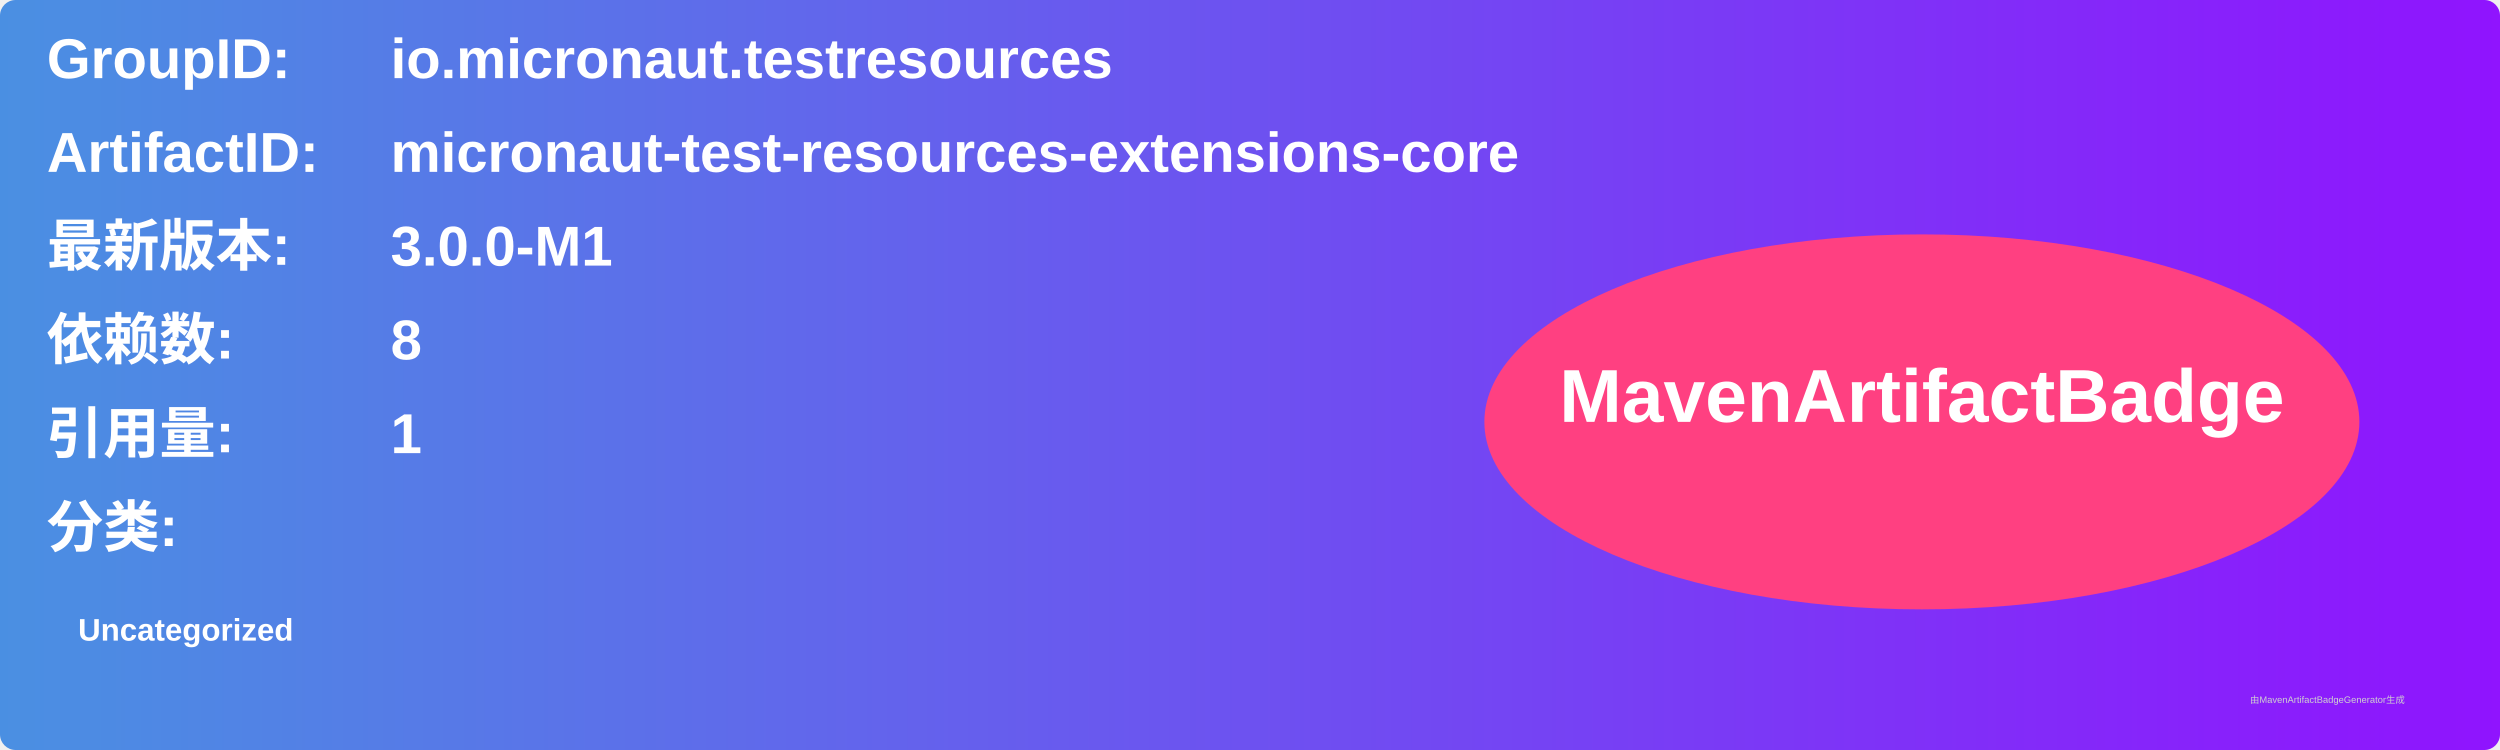
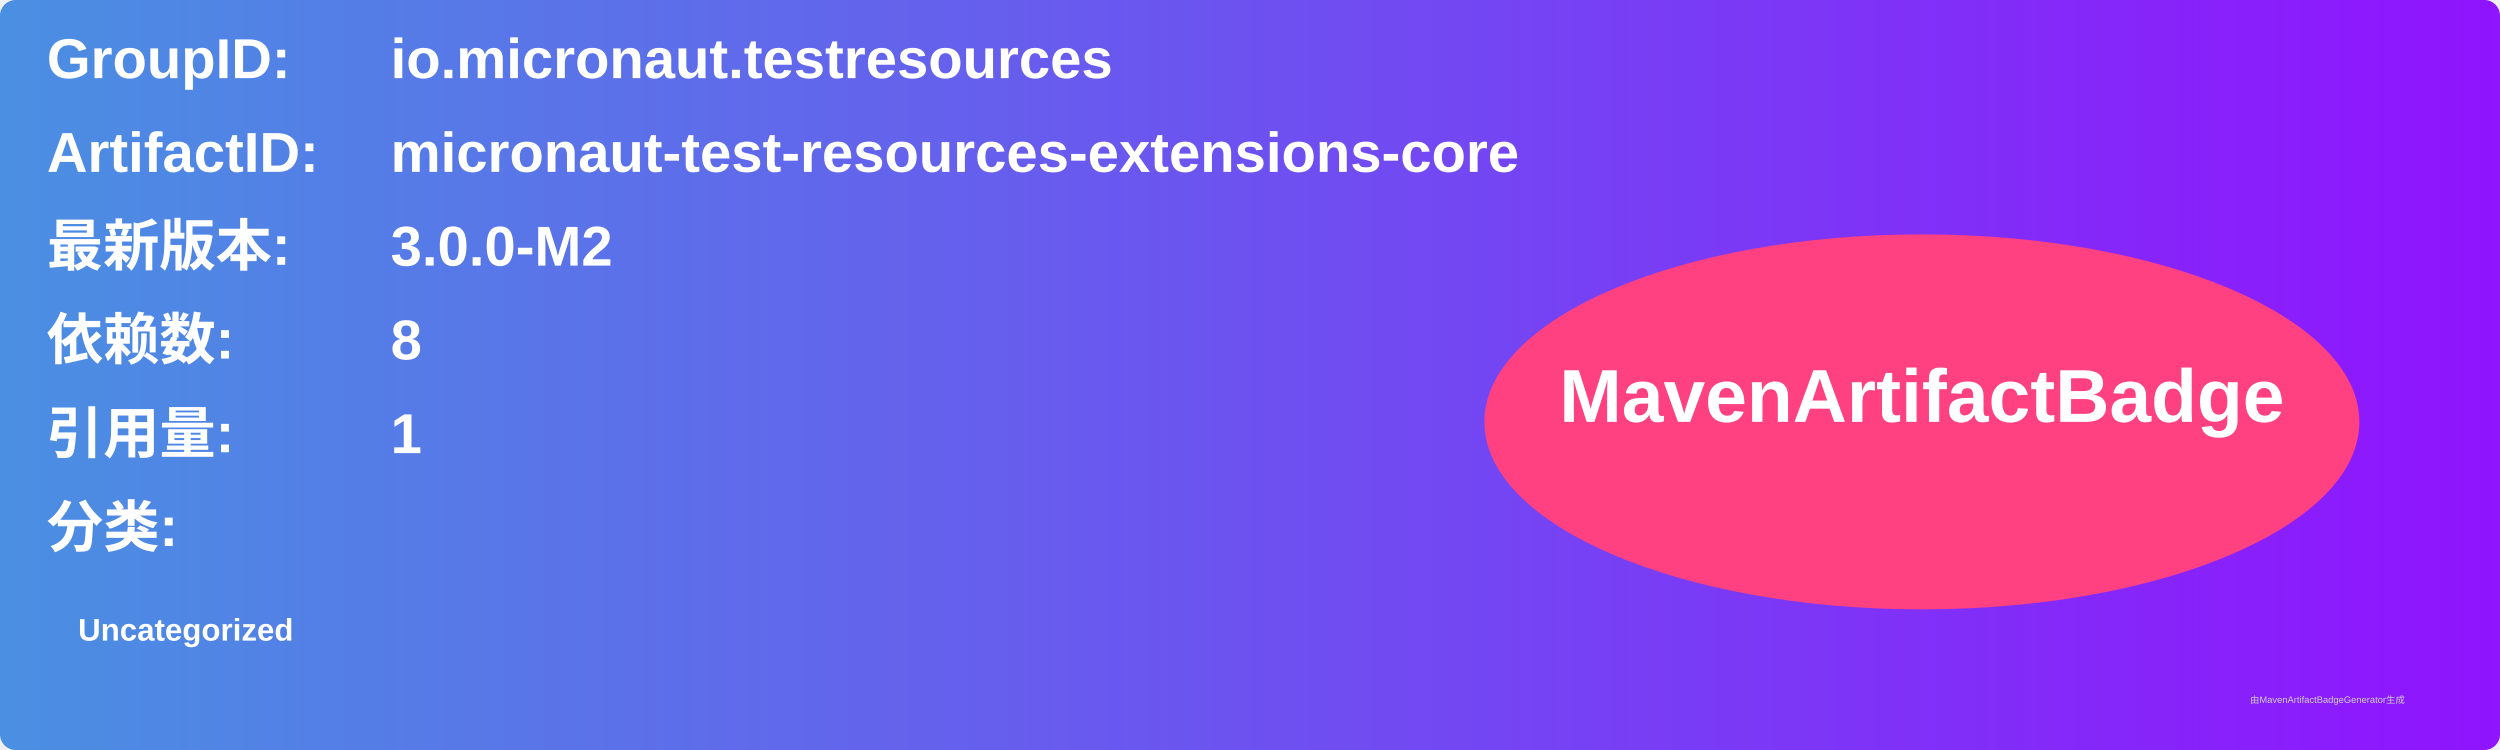
<svg xmlns="http://www.w3.org/2000/svg" width="800" height="240" viewBox="0 0 800 240">
  <linearGradient id="grad" x1="0%" y1="0%" x2="100%" y2="0%">
    <stop offset="0%" stop-color="#4a90e2" />
    <stop offset="100%" stop-color="#9013fe" />
  </linearGradient>
  <rect width="100%" height="100%" rx="5" ry="5" fill="url(#grad)" />
  <g transform="translate(15, 15)">
    <text x="0" y="10" font-family="Arial" font-size="18" fill="white" font-weight="bold" width="260">GroupID:</text>
    <text x="110" y="10" font-family="Arial" font-size="18" fill="white" font-weight="bold" width="460">io.micronaut.testresources</text>
    <text x="0" y="40" font-family="Arial" font-size="18" fill="white" font-weight="bold" width="260">ArtifactID:</text>
    <text x="110" y="40" font-family="Arial" font-size="18" fill="white" font-weight="bold" width="460">micronaut-test-resources-extensions-core</text>
    <text x="0" y="70" font-family="Arial" font-size="18" fill="white" font-weight="bold">最新版本:</text>
    <text x="110" y="70" font-family="Arial" font-size="18" fill="white" font-weight="bold">
-       <tspan font-weight="bold">3.0.0-M1</tspan>
+       <tspan font-weight="bold">3.0.0-M2</tspan>
    </text>
    <text x="0" y="100" font-family="Arial" font-size="18" fill="white" font-weight="bold">依赖数: </text>
    <text x="110" y="100" font-family="Arial" font-size="18" fill="white">
      <tspan font-weight="bold">8</tspan>
    </text>
    <text x="0" y="130" font-family="Arial" font-size="18" fill="white" font-weight="bold">引用量: </text>
    <text x="110" y="130" font-family="Arial" font-size="18" fill="white">
      <tspan font-weight="bold">1</tspan>
    </text>
    <text x="0" y="160" font-family="Arial" font-size="18" fill="white" font-weight="bold">分类:</text>
    <text x="10" y="190" font-family="Arial" font-size="10" fill="white">
      <tspan font-weight="bold">Uncategorized</tspan>
    </text>
    <ellipse cx="600" cy="120" rx="140" ry="60" fill="#ff4081" />
    <text x="600" y="120" text-anchor="middle" font-family="Arial" font-size="24" fill="white" font-weight="bold">MavenArtifactBadge</text>
  </g>
  <text x="720" y="225" font-family="Arial" font-size="3" fill="#d0d0d0">由MavenArtifactBadgeGenerator生成</text>
</svg>
